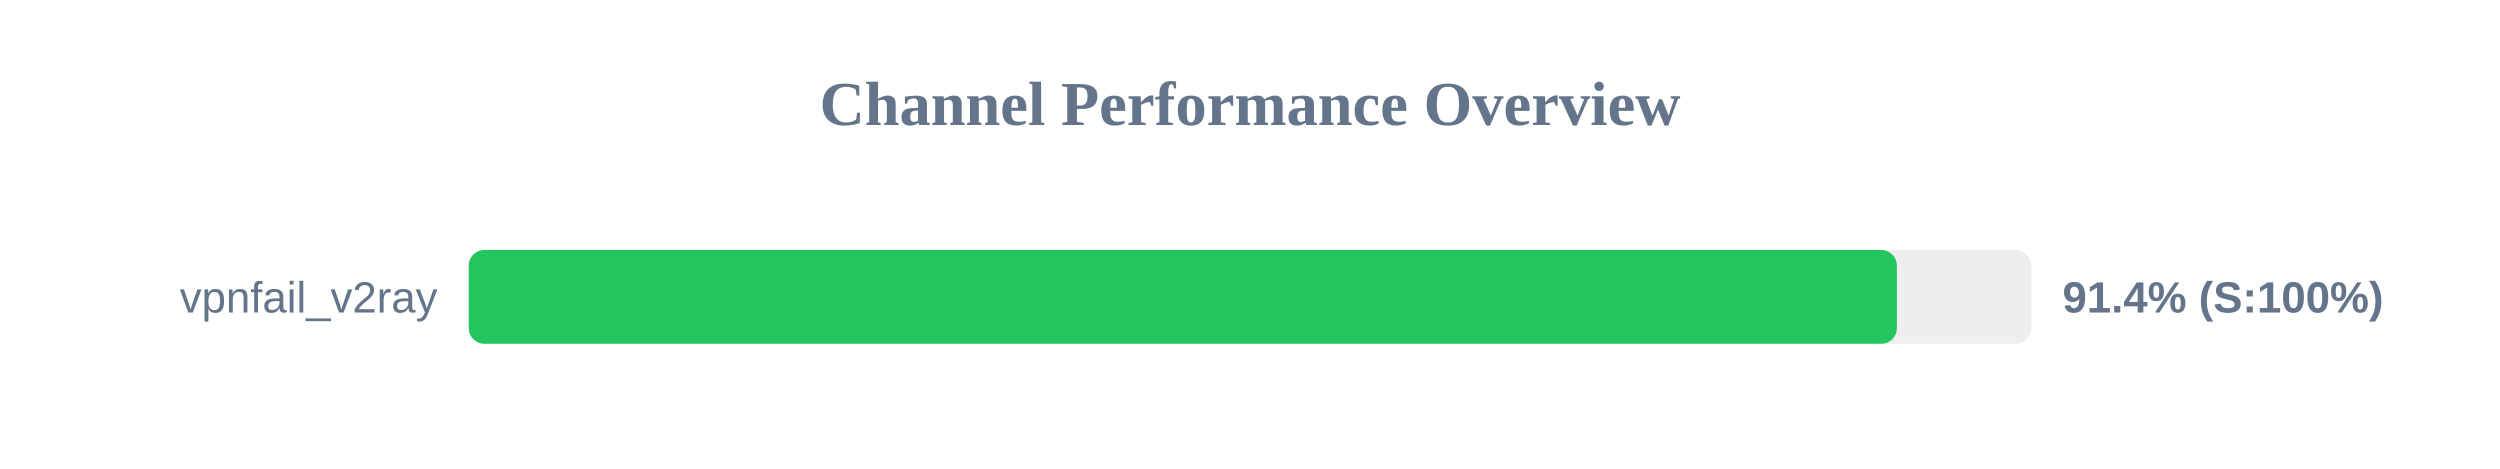
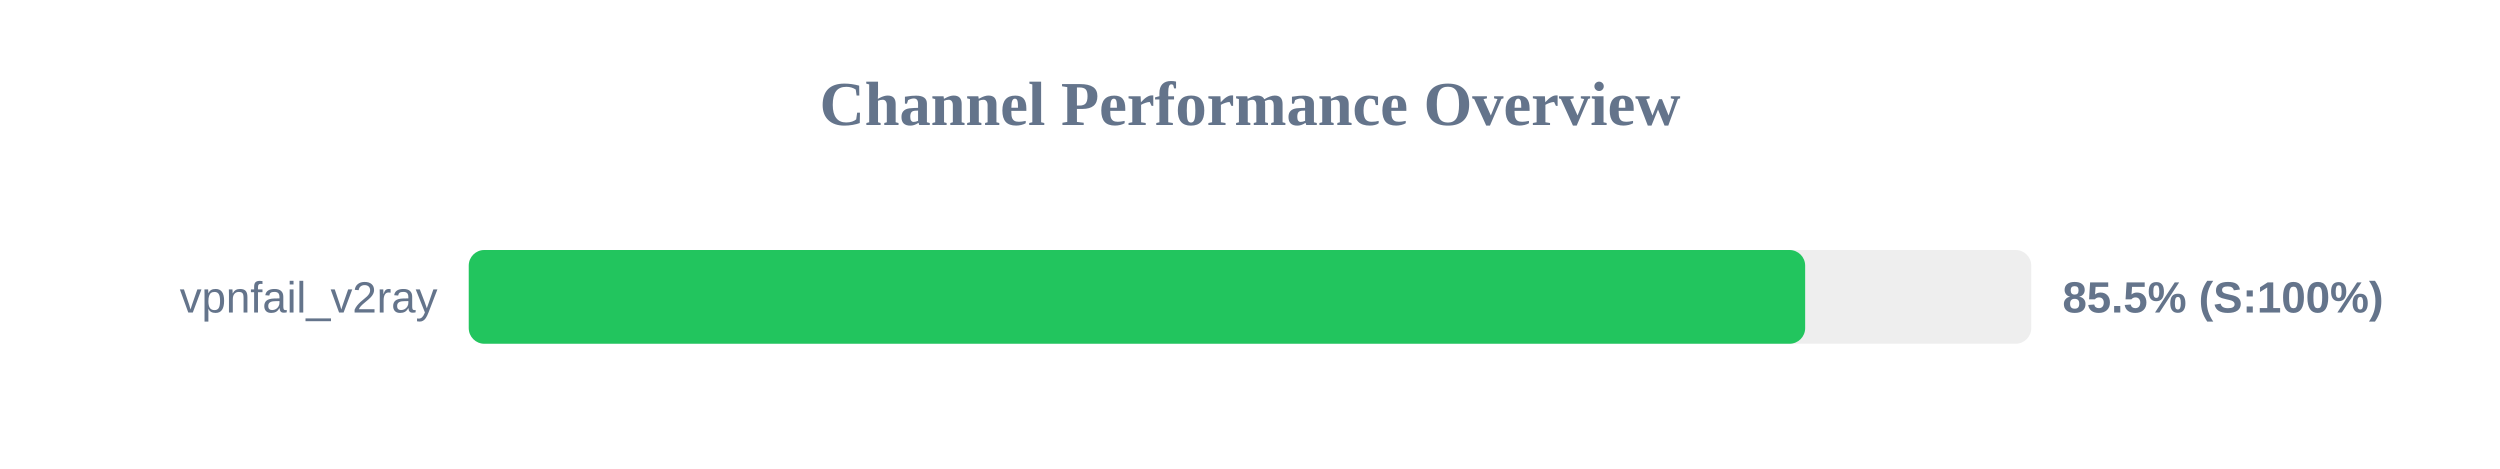
<svg xmlns="http://www.w3.org/2000/svg" width="800" height="150" version="1.1">
  <style>
        .row { font: 14px Arial; fill: #64748b; }
        .score { font: bold 14px Arial; fill: #64748b; }
    </style>
  <text x="400" y="40" text-anchor="middle" font-size="20px" font-weight="bold" fill="#64748b">Channel Performance Overview</text>
  <rect x="150" y="80" width="500" height="30" fill="#eee" rx="5" />
-   <rect x="150" y="80" width="457.0" height="30" fill="#22c55e" rx="5" />
+   <rect x="150" y="80" width="427.65" height="30" fill="#22c55e" rx="5" />
  <text x="140" y="100" text-anchor="end" class="row">vpnfail_v2ray</text>
-   <text x="660" y="100" text-anchor="start" class="score">91.4% (S:100%)</text>
+   <text x="660" y="100" text-anchor="start" class="score">85.5% (S:100%)</text>
</svg>
